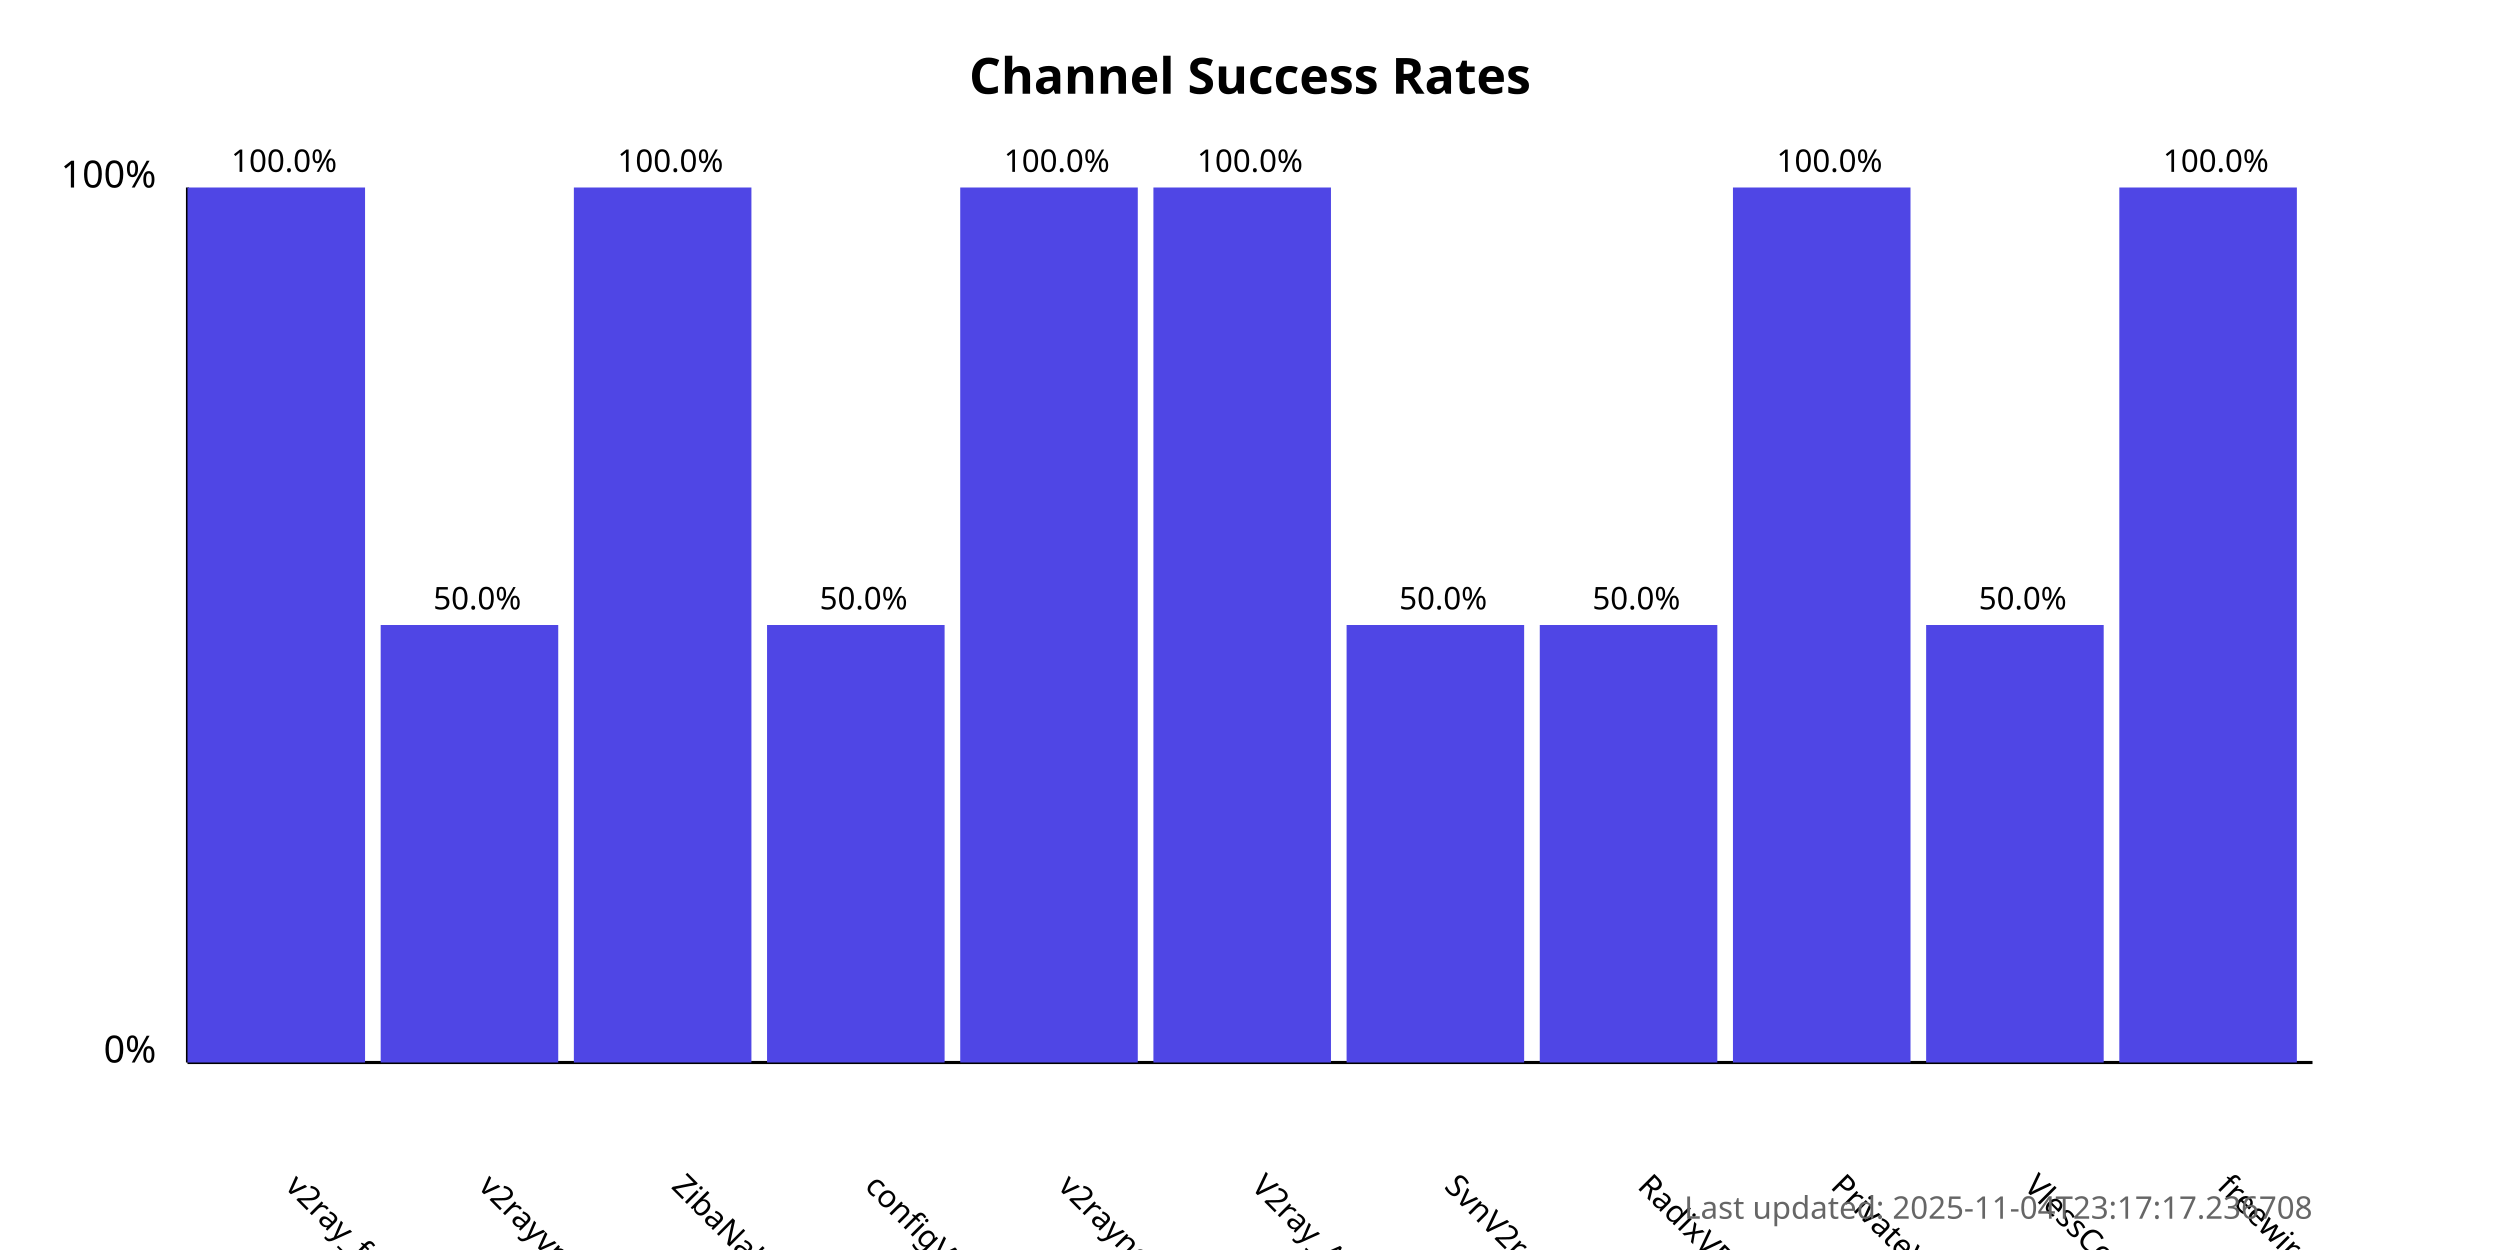
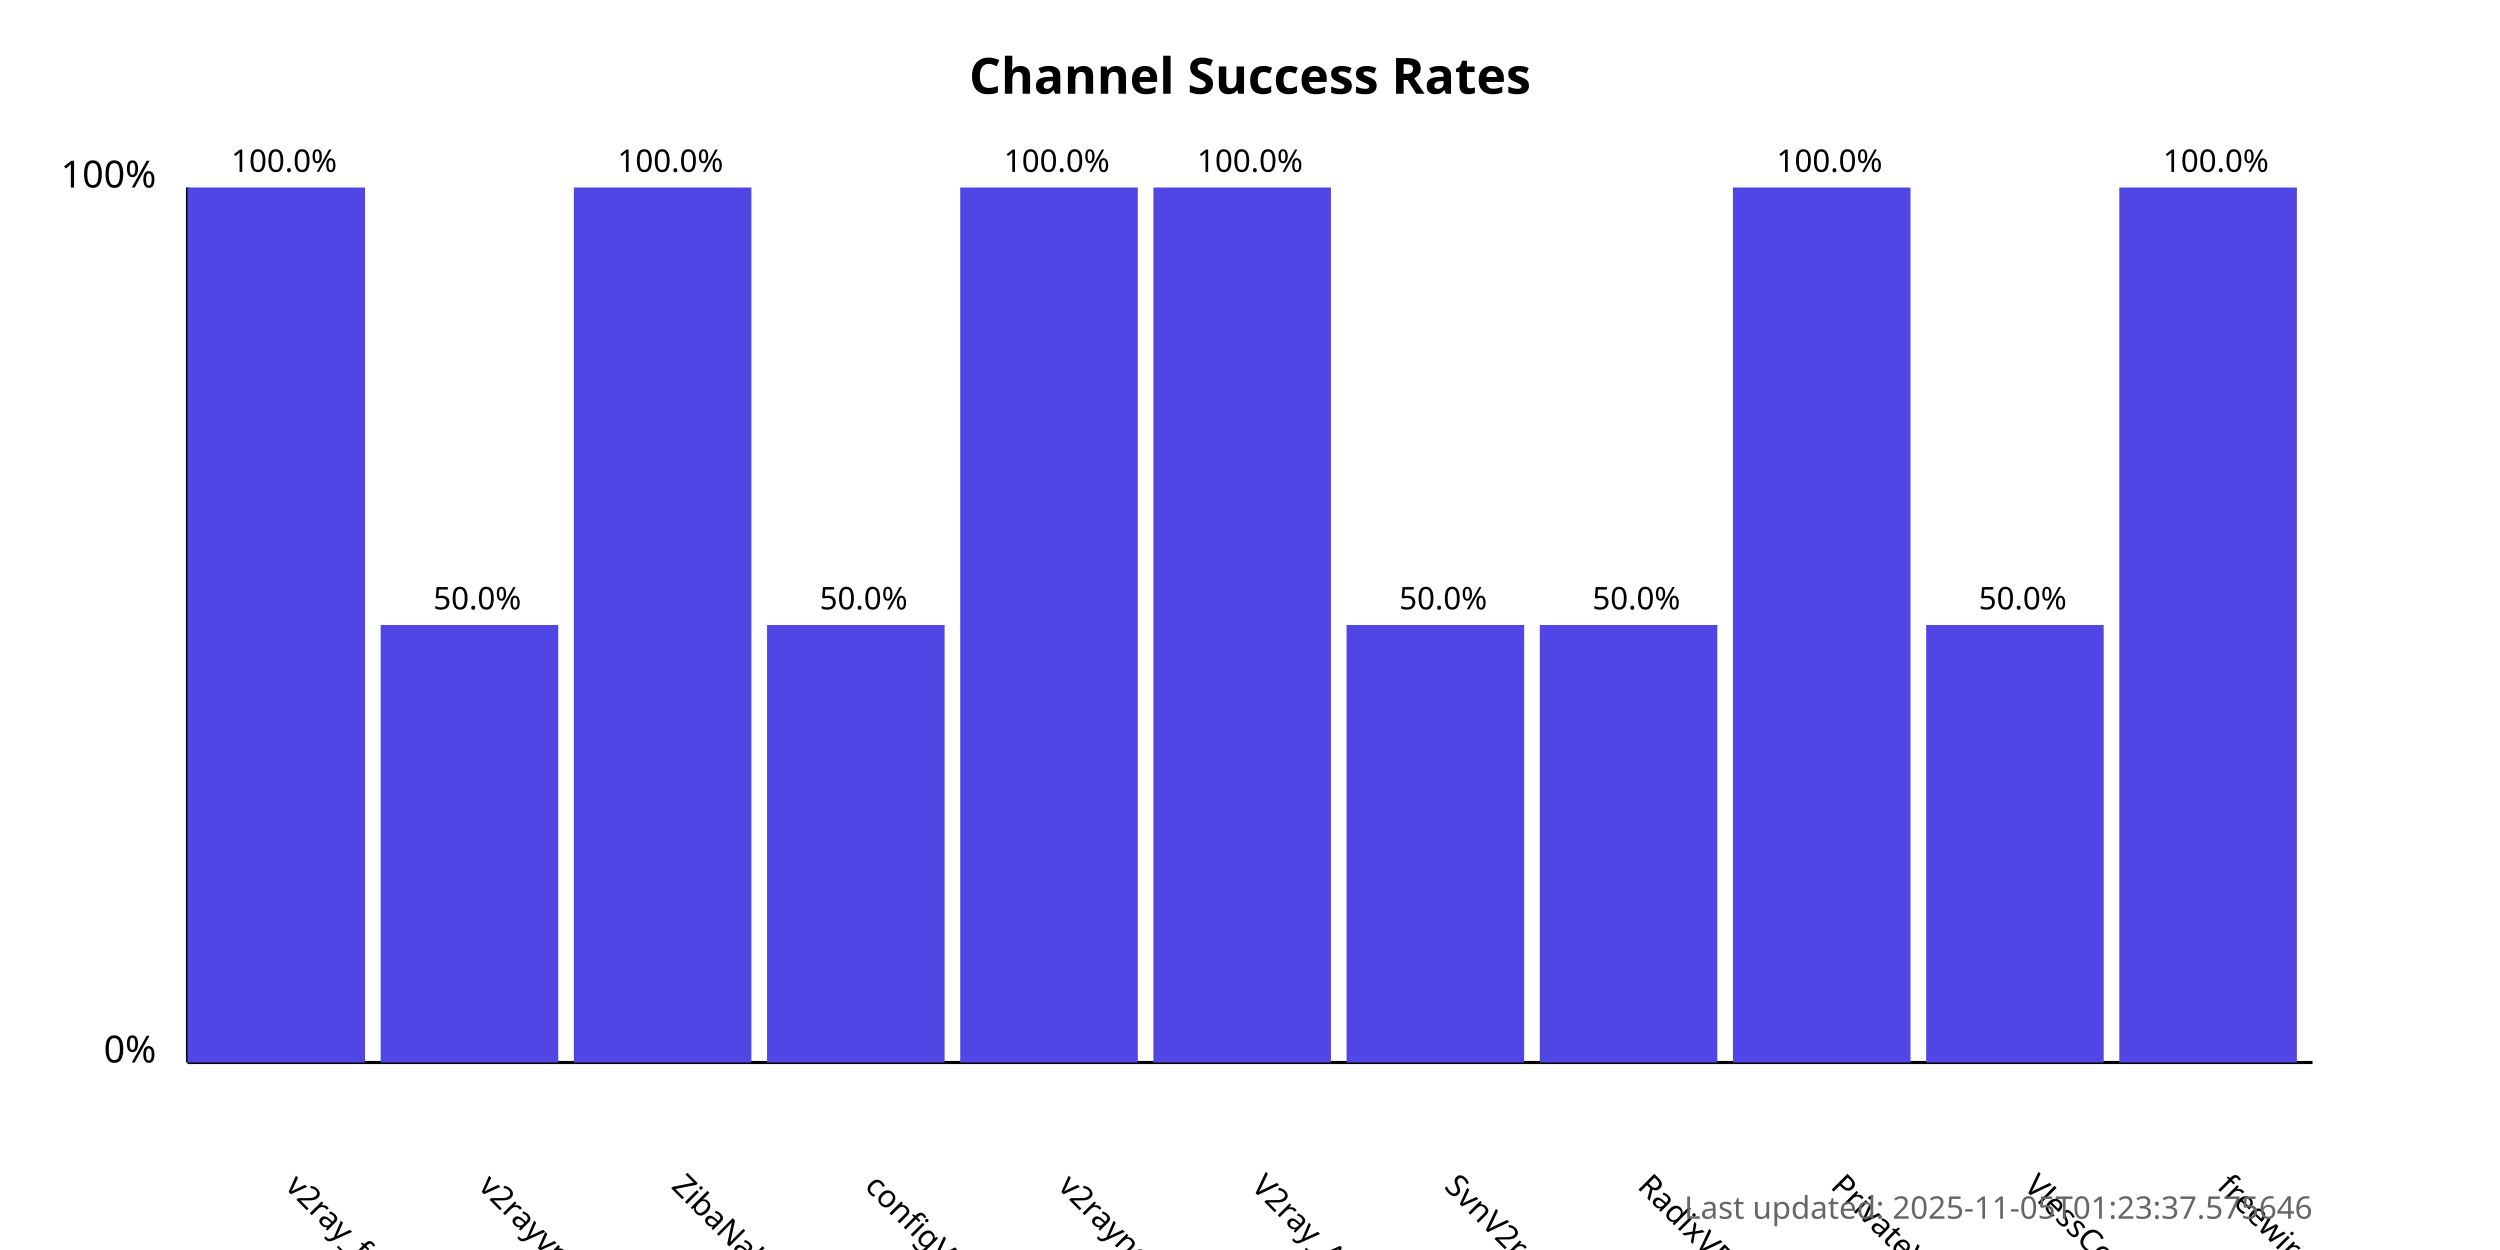
<svg xmlns="http://www.w3.org/2000/svg" width="800" height="400">
  <style>
            .chart-title { font: bold 16px sans-serif; }
            .axis-label { font: 12px sans-serif; }
            .tick-label { font: 10px sans-serif; }
            .bar { fill: #4f46e5; }
            .bar:hover { fill: #6366f1; }
            .timestamp { font: 10px sans-serif; fill: #666; }
        </style>
  <text x="400.0" y="30" text-anchor="middle" class="chart-title">
            Channel Success Rates
        </text>
  <line x1="60" y1="340" x2="60" y2="60" stroke="black" stroke-width="1" />
  <line x1="60" y1="340" x2="740" y2="340" stroke="black" stroke-width="1" />
  <text x="50" y="340" text-anchor="end" class="axis-label">0%</text>
  <text x="50" y="60" text-anchor="end" class="axis-label">100%</text>
  <g>
    <rect x="60" y="60.0" width="56.818" height="280.0" class="bar" />
    <text x="90.909" y="380" transform="rotate(45, 90.90909, 380)" text-anchor="start" class="tick-label">
                v2ray_free_conf
            </text>
    <text x="90.909" y="55.0" text-anchor="middle" class="tick-label">
                100.0%
            </text>
  </g>
  <g>
    <rect x="121.818" y="200.0" width="56.818" height="140.0" class="bar" />
    <text x="152.727" y="380" transform="rotate(45, 152.7273, 380)" text-anchor="start" class="tick-label">
                v2rayvpno
            </text>
    <text x="152.727" y="195.0" text-anchor="middle" class="tick-label">
                50.0%
            </text>
  </g>
  <g>
    <rect x="183.636" y="60.0" width="56.818" height="280.0" class="bar" />
    <text x="214.545" y="380" transform="rotate(45, 214.5455, 380)" text-anchor="start" class="tick-label">
                ZibaNabz
            </text>
    <text x="214.545" y="55.0" text-anchor="middle" class="tick-label">
                100.0%
            </text>
  </g>
  <g>
    <rect x="245.455" y="200.0" width="56.818" height="140.0" class="bar" />
    <text x="276.364" y="380" transform="rotate(45, 276.3636, 380)" text-anchor="start" class="tick-label">
                configV2rayForFree
            </text>
    <text x="276.364" y="195.0" text-anchor="middle" class="tick-label">
                50.0%
            </text>
  </g>
  <g>
    <rect x="307.273" y="60.0" width="56.818" height="280.0" class="bar" />
    <text x="338.182" y="380" transform="rotate(45, 338.1818, 380)" text-anchor="start" class="tick-label">
                v2rayngvpn
            </text>
    <text x="338.182" y="55.0" text-anchor="middle" class="tick-label">
                100.0%
            </text>
  </g>
  <g>
    <rect x="369.091" y="60.0" width="56.818" height="280.0" class="bar" />
    <text x="400.0" y="380" transform="rotate(45, 400.0, 380)" text-anchor="start" class="tick-label">
                V2ray_Alpha
            </text>
    <text x="400.0" y="55.0" text-anchor="middle" class="tick-label">
                100.0%
            </text>
  </g>
  <g>
    <rect x="430.909" y="200.0" width="56.818" height="140.0" class="bar" />
    <text x="461.818" y="380" transform="rotate(45, 461.8182, 380)" text-anchor="start" class="tick-label">
                SvnV2ray
            </text>
    <text x="461.818" y="195.0" text-anchor="middle" class="tick-label">
                50.0%
            </text>
  </g>
  <g>
    <rect x="492.727" y="200.0" width="56.818" height="140.0" class="bar" />
    <text x="523.636" y="380" transform="rotate(45, 523.6364, 380)" text-anchor="start" class="tick-label">
                RadixVPN
            </text>
    <text x="523.636" y="195.0" text-anchor="middle" class="tick-label">
                50.0%
            </text>
  </g>
  <g>
    <rect x="554.545" y="60.0" width="56.818" height="280.0" class="bar" />
    <text x="585.455" y="380" transform="rotate(45, 585.4545, 380)" text-anchor="start" class="tick-label">
                PrivateVPNs
            </text>
    <text x="585.455" y="55.0" text-anchor="middle" class="tick-label">
                100.0%
            </text>
  </g>
  <g>
    <rect x="616.364" y="200.0" width="56.818" height="140.0" class="bar" />
    <text x="647.273" y="380" transform="rotate(45, 647.2727, 380)" text-anchor="start" class="tick-label">
                VlessConfig
            </text>
    <text x="647.273" y="195.0" text-anchor="middle" class="tick-label">
                50.0%
            </text>
  </g>
  <g>
    <rect x="678.182" y="60.0" width="56.818" height="280.0" class="bar" />
    <text x="709.091" y="380" transform="rotate(45, 709.0909, 380)" text-anchor="start" class="tick-label">
                freewireguard
            </text>
    <text x="709.091" y="55.0" text-anchor="middle" class="tick-label">
                100.0%
            </text>
  </g>
  <text x="740" y="390" text-anchor="end" class="timestamp">
-             Last updated: 2025-11-04T23:17:17.236708
+             Last updated: 2025-11-05T01:23:37.575646
        </text>
</svg>
